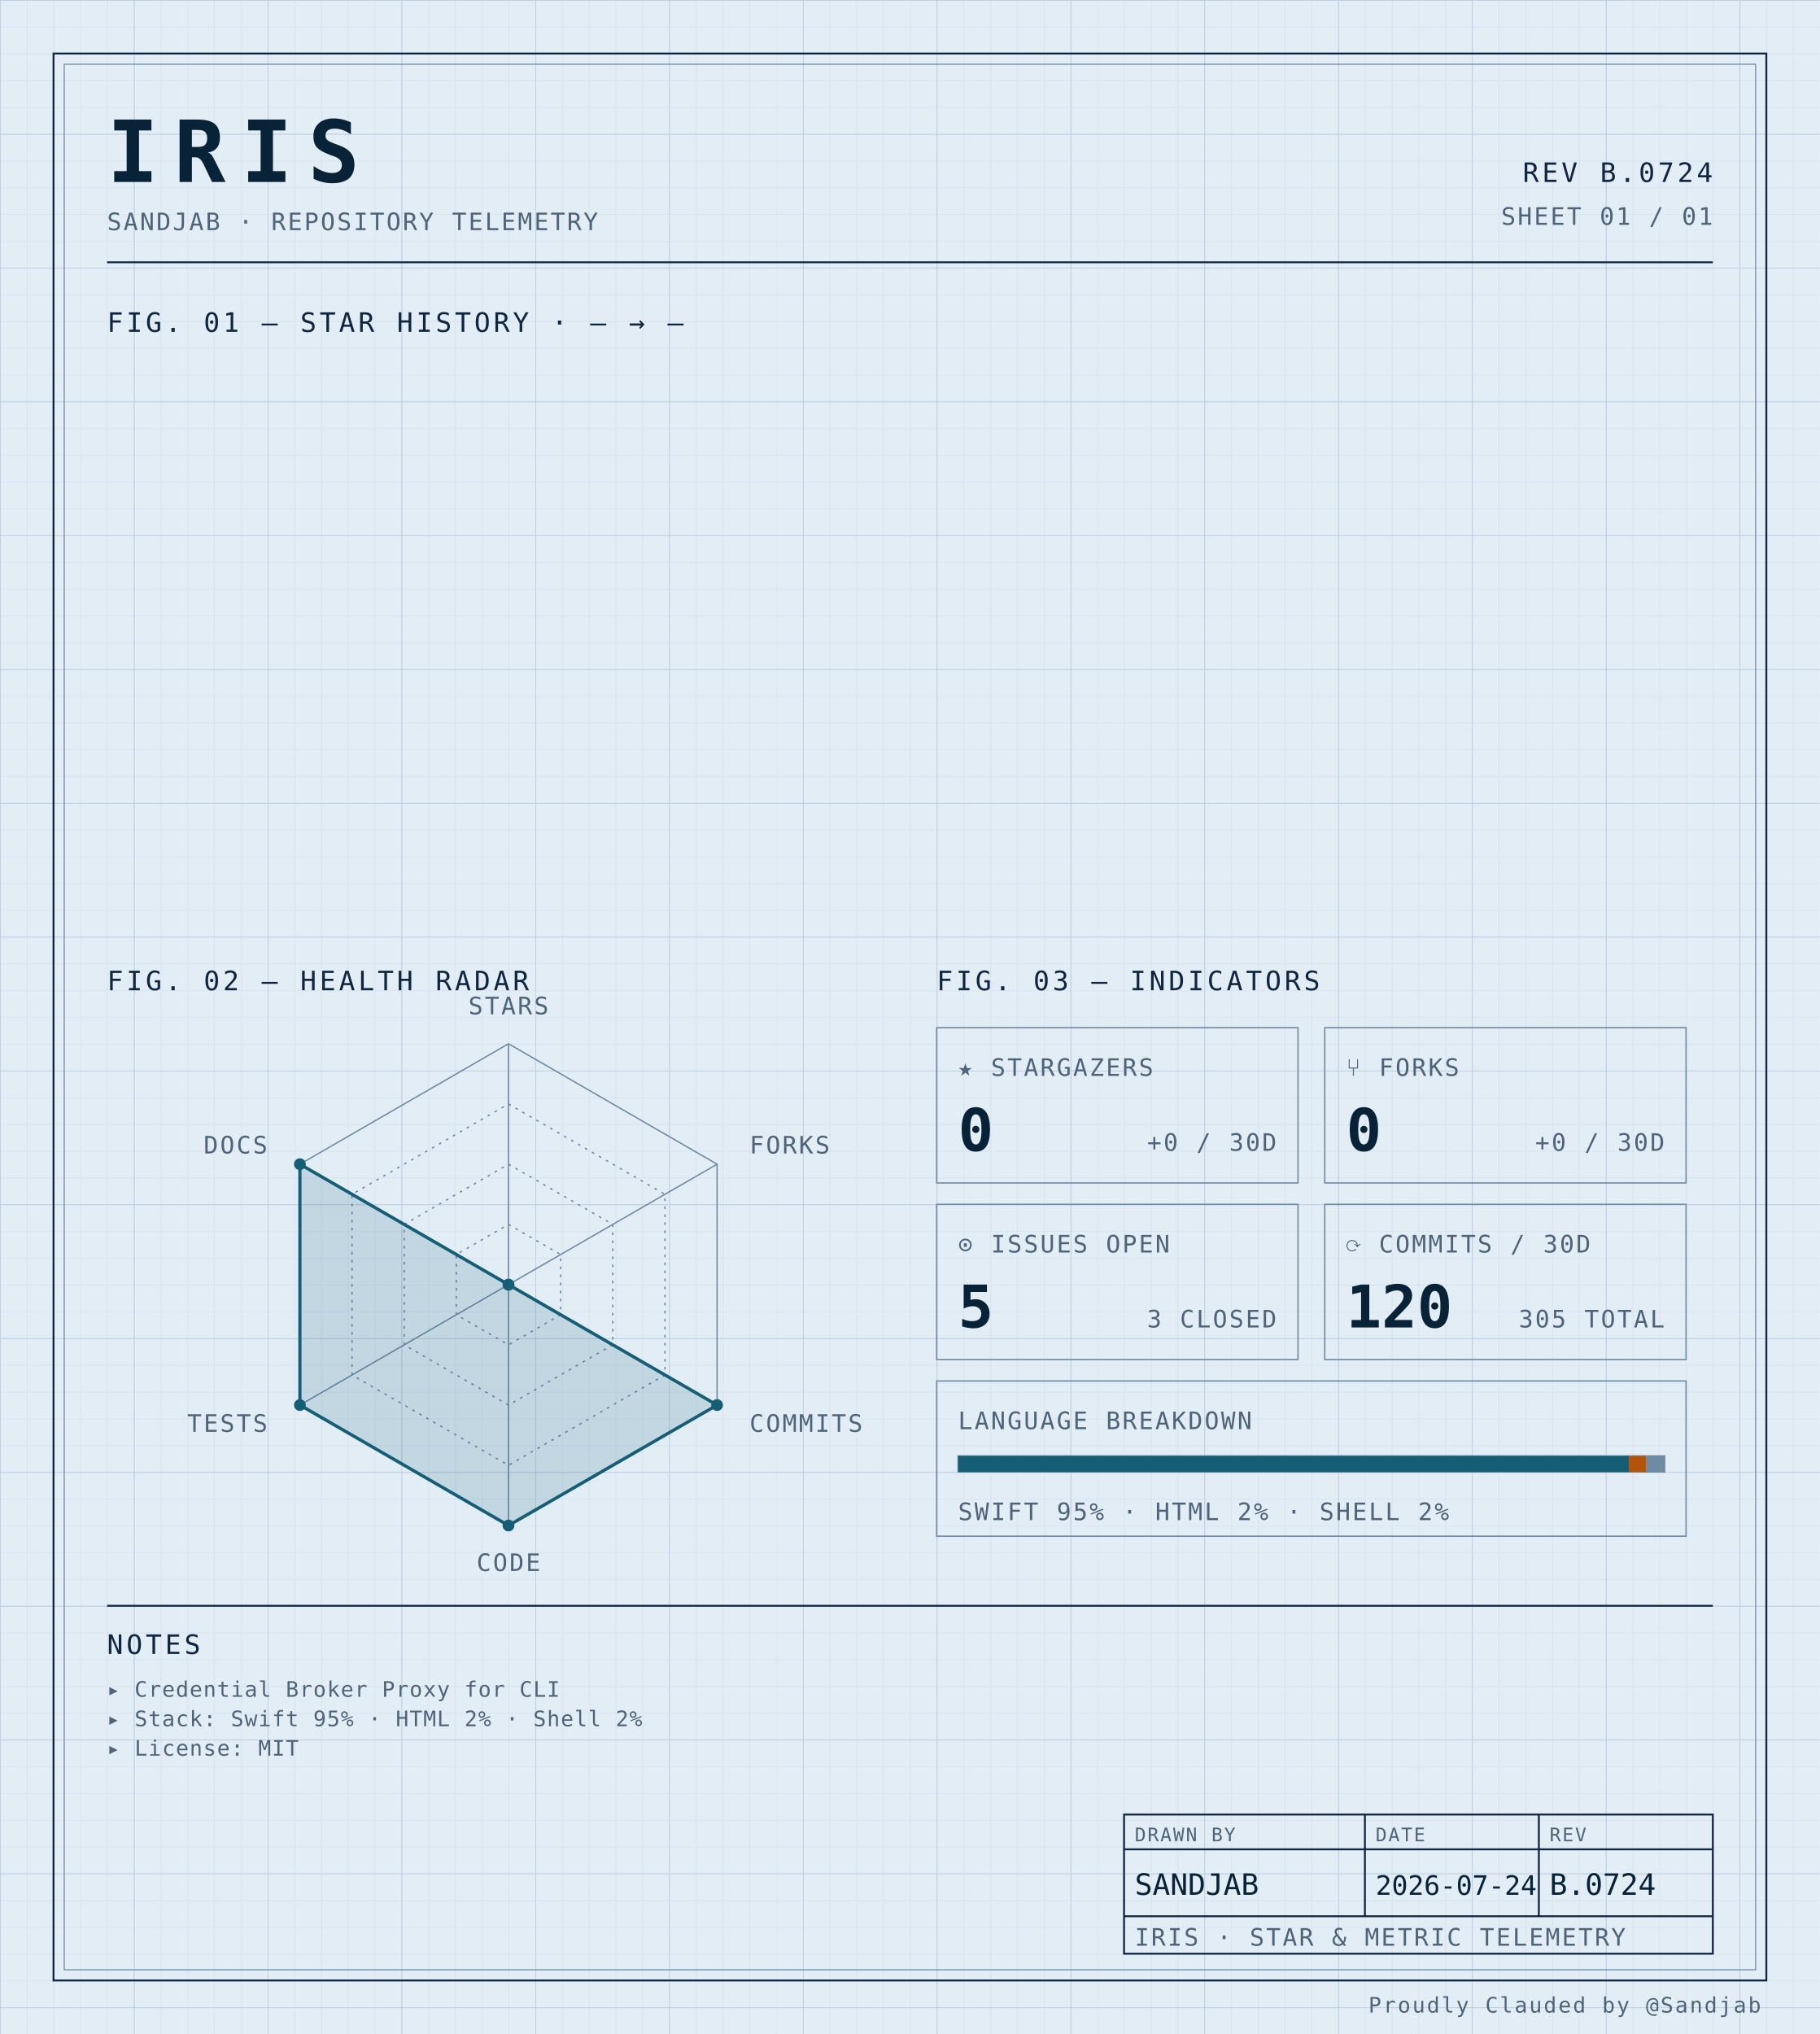
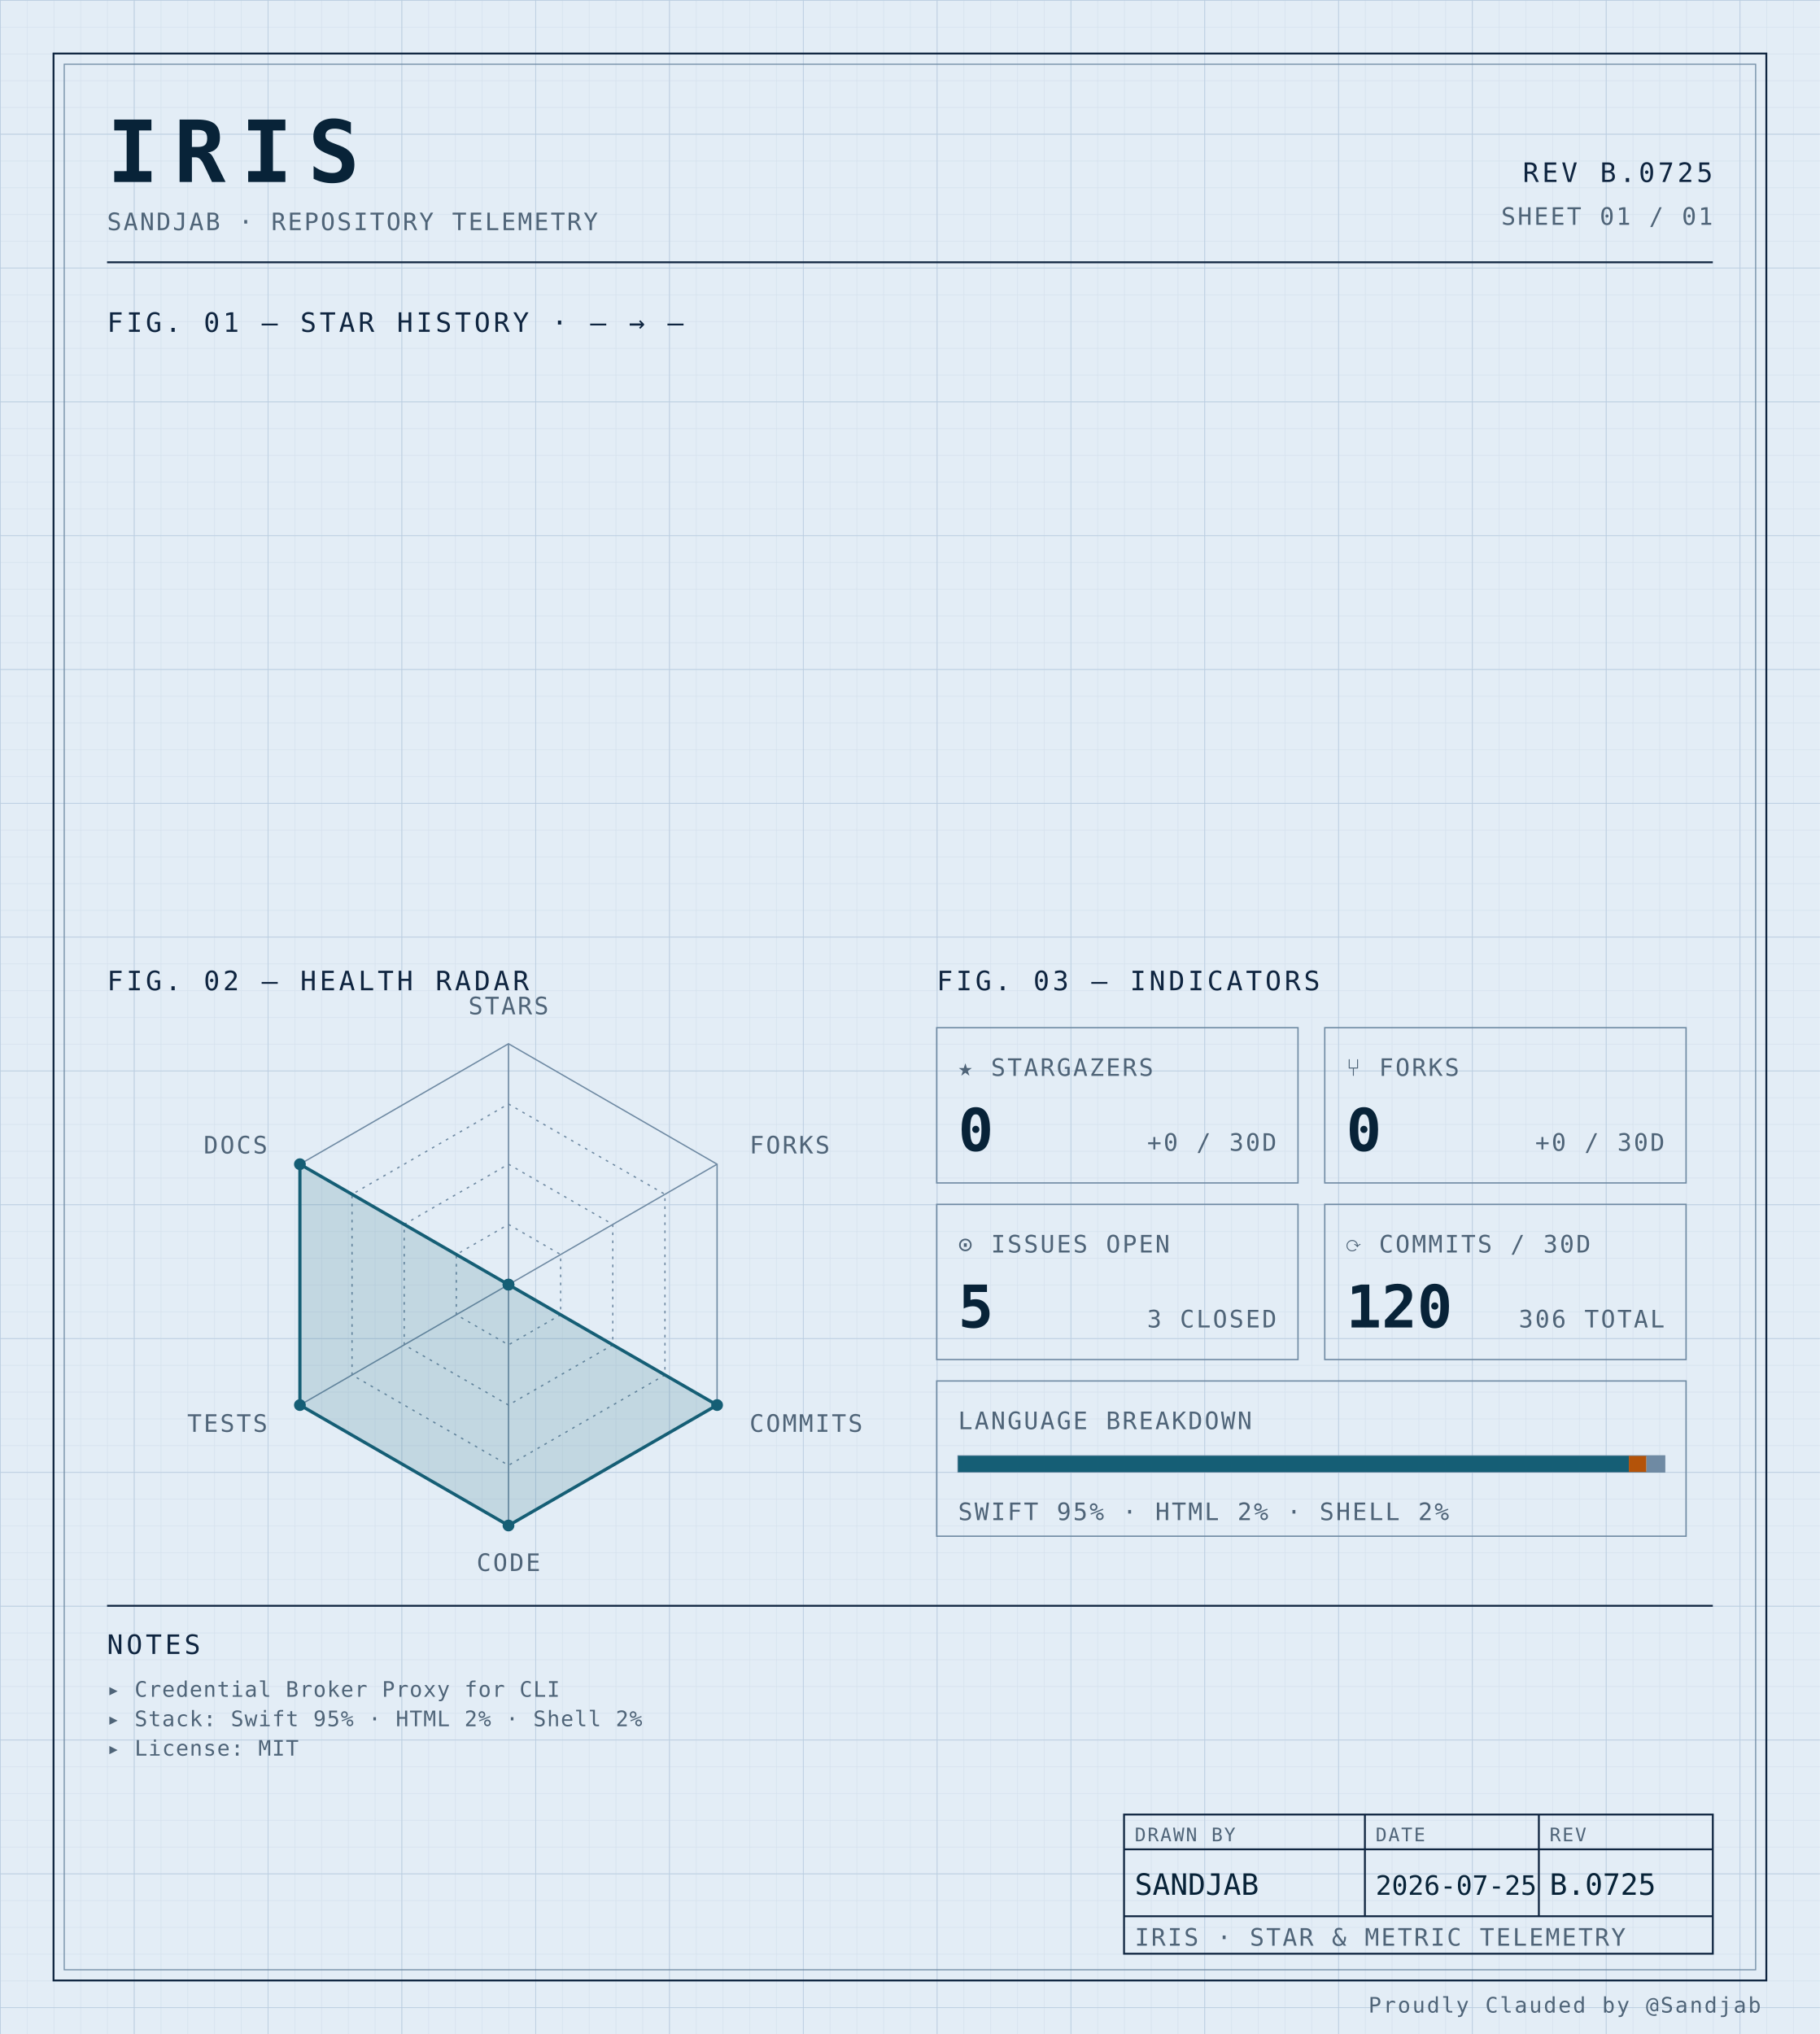
<svg xmlns="http://www.w3.org/2000/svg" width="100%" viewBox="0 0 680 760" role="img">
  <defs>
    <pattern id="grid-fine" width="10" height="10" patternUnits="userSpaceOnUse">
      <path d="M10 0H0V10" fill="none" stroke="#d4e0ec" stroke-width="0.4" />
    </pattern>
    <pattern id="grid-major" width="50" height="50" patternUnits="userSpaceOnUse">
      <path d="M50 0H0V50" fill="none" stroke="#b8cce0" stroke-width="0.5" />
    </pattern>
  </defs>
  <rect x="0" y="0" width="680" height="760" fill="#e3edf6" />
  <rect x="0" y="0" width="680" height="760" fill="url(#grid-fine)" />
  <rect x="0" y="0" width="680" height="760" fill="url(#grid-major)" />
  <rect x="20" y="20" width="640" height="720" fill="none" stroke="#0f2540" stroke-width="0.7" />
  <rect x="24" y="24" width="632" height="712" fill="none" stroke="#6f8aa3" stroke-width="0.4" />
  <text x="40" y="68" font-family="ui-monospace, 'SF Mono', 'JetBrains Mono', 'Cascadia Code', Consolas, monospace" font-size="32" font-weight="700" fill="#082338" text-anchor="start" letter-spacing="0.18em">IRIS</text>
  <text x="40" y="86" font-family="ui-monospace, 'SF Mono', 'JetBrains Mono', 'Cascadia Code', Consolas, monospace" font-size="9" font-weight="400" fill="#4f6478" text-anchor="start" letter-spacing="0.08em">SANDJAB · REPOSITORY TELEMETRY</text>
-   <text x="640" y="68" font-family="ui-monospace, 'SF Mono', 'JetBrains Mono', 'Cascadia Code', Consolas, monospace" font-size="10" font-weight="400" fill="#0f2540" text-anchor="end" letter-spacing="0.12em">REV B.0724</text>
+   <text x="640" y="68" font-family="ui-monospace, 'SF Mono', 'JetBrains Mono', 'Cascadia Code', Consolas, monospace" font-size="10" font-weight="400" fill="#0f2540" text-anchor="end" letter-spacing="0.12em">REV B.0725</text>
  <text x="640" y="84" font-family="ui-monospace, 'SF Mono', 'JetBrains Mono', 'Cascadia Code', Consolas, monospace" font-size="9" font-weight="400" fill="#4f6478" text-anchor="end" letter-spacing="0.08em">SHEET 01 / 01</text>
  <line x1="40" y1="98" x2="640" y2="98" stroke="#0f2540" stroke-width="0.7" />
  <text x="40" y="124" font-family="ui-monospace, 'SF Mono', 'JetBrains Mono', 'Cascadia Code', Consolas, monospace" font-size="10" font-weight="400" fill="#0f2540" text-anchor="start" letter-spacing="0.12em">FIG. 01 — STAR HISTORY · — → —</text>
  <text x="40" y="370" font-family="ui-monospace, 'SF Mono', 'JetBrains Mono', 'Cascadia Code', Consolas, monospace" font-size="10" font-weight="400" fill="#0f2540" text-anchor="start" letter-spacing="0.12em">FIG. 02 — HEALTH RADAR</text>
  <g transform="translate(190 480)">
    <polygon points="0.00,-90.00 77.94,-45.00 77.94,45.00 0.00,90.00 -77.94,45.00 -77.94,-45.00" fill="none" stroke="#6f8aa3" stroke-width="0.5" />
    <polygon points="0.00,-67.50 58.46,-33.75 58.46,33.75 0.00,67.50 -58.46,33.75 -58.46,-33.75" fill="none" stroke="#6f8aa3" stroke-width="0.5" stroke-dasharray="1,2" />
    <polygon points="0.00,-45.00 38.97,-22.50 38.97,22.50 0.00,45.00 -38.97,22.50 -38.97,-22.50" fill="none" stroke="#6f8aa3" stroke-width="0.5" stroke-dasharray="1,2" />
    <polygon points="0.00,-22.50 19.49,-11.25 19.49,11.25 0.00,22.50 -19.49,11.25 -19.49,-11.25" fill="none" stroke="#6f8aa3" stroke-width="0.5" stroke-dasharray="1,2" />
    <line x1="0" y1="0" x2="0.00" y2="-90.00" stroke="#6f8aa3" stroke-width="0.5" />
    <line x1="0" y1="0" x2="77.94" y2="-45.00" stroke="#6f8aa3" stroke-width="0.5" />
    <line x1="0" y1="0" x2="77.94" y2="45.00" stroke="#6f8aa3" stroke-width="0.5" />
    <line x1="0" y1="0" x2="0.00" y2="90.00" stroke="#6f8aa3" stroke-width="0.5" />
    <line x1="0" y1="0" x2="-77.94" y2="45.00" stroke="#6f8aa3" stroke-width="0.5" />
    <line x1="0" y1="0" x2="-77.94" y2="-45.00" stroke="#6f8aa3" stroke-width="0.5" />
    <polygon points="0.00,0.00 0.00,0.00 77.94,45.00 0.00,90.00 -77.94,45.00 -77.94,-45.00" fill="#155e75" fill-opacity="0.16" stroke="#155e75" stroke-width="1.2" />
    <circle cx="0.00" cy="0.00" r="2.2" fill="#155e75" />
    <circle cx="0.00" cy="0.00" r="2.2" fill="#155e75" />
    <circle cx="77.94" cy="45.00" r="2.2" fill="#155e75" />
    <circle cx="0.00" cy="90.00" r="2.2" fill="#155e75" />
    <circle cx="-77.94" cy="45.00" r="2.2" fill="#155e75" />
    <circle cx="-77.94" cy="-45.00" r="2.2" fill="#155e75" />
    <text x="6.3681633555662356e-15" y="-101" font-family="ui-monospace, 'SF Mono', 'JetBrains Mono', 'Cascadia Code', Consolas, monospace" font-size="9" font-weight="400" fill="#4f6478" text-anchor="middle" letter-spacing="0.08em">STARS</text>
    <text x="90.067" y="-49" font-family="ui-monospace, 'SF Mono', 'JetBrains Mono', 'Cascadia Code', Consolas, monospace" font-size="9" font-weight="400" fill="#4f6478" text-anchor="start" letter-spacing="0.08em">FORKS</text>
    <text x="90.067" y="55" font-family="ui-monospace, 'SF Mono', 'JetBrains Mono', 'Cascadia Code', Consolas, monospace" font-size="9" font-weight="400" fill="#4f6478" text-anchor="start" letter-spacing="0.08em">COMMITS</text>
    <text x="6.3681633555662356e-15" y="107" font-family="ui-monospace, 'SF Mono', 'JetBrains Mono', 'Cascadia Code', Consolas, monospace" font-size="9" font-weight="400" fill="#4f6478" text-anchor="middle" letter-spacing="0.08em">CODE</text>
    <text x="-90.067" y="55" font-family="ui-monospace, 'SF Mono', 'JetBrains Mono', 'Cascadia Code', Consolas, monospace" font-size="9" font-weight="400" fill="#4f6478" text-anchor="end" letter-spacing="0.08em">TESTS</text>
    <text x="-90.067" y="-49" font-family="ui-monospace, 'SF Mono', 'JetBrains Mono', 'Cascadia Code', Consolas, monospace" font-size="9" font-weight="400" fill="#4f6478" text-anchor="end" letter-spacing="0.08em">DOCS</text>
  </g>
  <text x="350" y="370" font-family="ui-monospace, 'SF Mono', 'JetBrains Mono', 'Cascadia Code', Consolas, monospace" font-size="10" font-weight="400" fill="#0f2540" text-anchor="start" letter-spacing="0.12em">FIG. 03 — INDICATORS</text>
  <rect x="350" y="384" width="135" height="58" fill="none" stroke="#6f8aa3" stroke-width="0.5" />
  <text x="358" y="402" font-family="ui-monospace, 'SF Mono', 'JetBrains Mono', 'Cascadia Code', Consolas, monospace" font-size="9" font-weight="400" fill="#4f6478" text-anchor="start" letter-spacing="0.08em">★ STARGAZERS</text>
  <text x="358" y="430" font-family="ui-monospace, 'SF Mono', 'JetBrains Mono', 'Cascadia Code', Consolas, monospace" font-size="22" font-weight="700" fill="#082338" text-anchor="start" letter-spacing="normal">0</text>
  <text x="477" y="430" font-family="ui-monospace, 'SF Mono', 'JetBrains Mono', 'Cascadia Code', Consolas, monospace" font-size="9" font-weight="400" fill="#4f6478" text-anchor="end" letter-spacing="0.08em">+0 / 30D</text>
  <rect x="495" y="384" width="135" height="58" fill="none" stroke="#6f8aa3" stroke-width="0.5" />
  <text x="503" y="402" font-family="ui-monospace, 'SF Mono', 'JetBrains Mono', 'Cascadia Code', Consolas, monospace" font-size="9" font-weight="400" fill="#4f6478" text-anchor="start" letter-spacing="0.08em">⑂ FORKS</text>
  <text x="503" y="430" font-family="ui-monospace, 'SF Mono', 'JetBrains Mono', 'Cascadia Code', Consolas, monospace" font-size="22" font-weight="700" fill="#082338" text-anchor="start" letter-spacing="normal">0</text>
  <text x="622" y="430" font-family="ui-monospace, 'SF Mono', 'JetBrains Mono', 'Cascadia Code', Consolas, monospace" font-size="9" font-weight="400" fill="#4f6478" text-anchor="end" letter-spacing="0.08em">+0 / 30D</text>
  <rect x="350" y="450" width="135" height="58" fill="none" stroke="#6f8aa3" stroke-width="0.5" />
  <text x="358" y="468" font-family="ui-monospace, 'SF Mono', 'JetBrains Mono', 'Cascadia Code', Consolas, monospace" font-size="9" font-weight="400" fill="#4f6478" text-anchor="start" letter-spacing="0.08em">⊙ ISSUES OPEN</text>
  <text x="358" y="496" font-family="ui-monospace, 'SF Mono', 'JetBrains Mono', 'Cascadia Code', Consolas, monospace" font-size="22" font-weight="700" fill="#082338" text-anchor="start" letter-spacing="normal">5</text>
  <text x="477" y="496" font-family="ui-monospace, 'SF Mono', 'JetBrains Mono', 'Cascadia Code', Consolas, monospace" font-size="9" font-weight="400" fill="#4f6478" text-anchor="end" letter-spacing="0.08em">3 CLOSED</text>
  <rect x="495" y="450" width="135" height="58" fill="none" stroke="#6f8aa3" stroke-width="0.5" />
  <text x="503" y="468" font-family="ui-monospace, 'SF Mono', 'JetBrains Mono', 'Cascadia Code', Consolas, monospace" font-size="9" font-weight="400" fill="#4f6478" text-anchor="start" letter-spacing="0.08em">⟳ COMMITS / 30D</text>
  <text x="503" y="496" font-family="ui-monospace, 'SF Mono', 'JetBrains Mono', 'Cascadia Code', Consolas, monospace" font-size="22" font-weight="700" fill="#082338" text-anchor="start" letter-spacing="normal">120</text>
-   <text x="622" y="496" font-family="ui-monospace, 'SF Mono', 'JetBrains Mono', 'Cascadia Code', Consolas, monospace" font-size="9" font-weight="400" fill="#4f6478" text-anchor="end" letter-spacing="0.08em">305 TOTAL</text>
+   <text x="622" y="496" font-family="ui-monospace, 'SF Mono', 'JetBrains Mono', 'Cascadia Code', Consolas, monospace" font-size="9" font-weight="400" fill="#4f6478" text-anchor="end" letter-spacing="0.08em">306 TOTAL</text>
  <rect x="350" y="516" width="280" height="58" fill="none" stroke="#6f8aa3" stroke-width="0.5" />
  <text x="358" y="534" font-family="ui-monospace, 'SF Mono', 'JetBrains Mono', 'Cascadia Code', Consolas, monospace" font-size="9" font-weight="400" fill="#4f6478" text-anchor="start" letter-spacing="0.08em">LANGUAGE BREAKDOWN</text>
  <rect x="358" y="544" width="264" height="6" fill="none" stroke="#6f8aa3" stroke-width="0.5" />
  <rect x="358" y="544" width="250.62" height="6" fill="#155e75" />
  <rect x="608.623" y="544" width="6.57" height="6" fill="#b45309" />
  <rect x="615.192" y="544" width="6.81" height="6" fill="#6f8aa3" />
  <text x="358" y="568" font-family="ui-monospace, 'SF Mono', 'JetBrains Mono', 'Cascadia Code', Consolas, monospace" font-size="9" font-weight="400" fill="#4f6478" text-anchor="start" letter-spacing="0.08em">SWIFT 95% · HTML 2% · SHELL 2%</text>
  <line x1="40" y1="600" x2="640" y2="600" stroke="#0f2540" stroke-width="0.7" />
  <text x="40" y="618" font-family="ui-monospace, 'SF Mono', 'JetBrains Mono', 'Cascadia Code', Consolas, monospace" font-size="10" font-weight="400" fill="#0f2540" text-anchor="start" letter-spacing="0.12em">NOTES</text>
  <text x="40" y="634" font-family="ui-monospace, 'SF Mono', 'JetBrains Mono', 'Cascadia Code', Consolas, monospace" font-size="8" font-weight="400" fill="#4f6478" text-anchor="start" letter-spacing="0.04em">▸ Credential Broker Proxy for CLI</text>
  <text x="40" y="645" font-family="ui-monospace, 'SF Mono', 'JetBrains Mono', 'Cascadia Code', Consolas, monospace" font-size="8" font-weight="400" fill="#4f6478" text-anchor="start" letter-spacing="0.04em">▸ Stack: Swift 95% · HTML 2% · Shell 2%</text>
  <text x="40" y="656" font-family="ui-monospace, 'SF Mono', 'JetBrains Mono', 'Cascadia Code', Consolas, monospace" font-size="8" font-weight="400" fill="#4f6478" text-anchor="start" letter-spacing="0.04em">▸ License: MIT</text>
  <rect x="420" y="678" width="220" height="52" fill="none" stroke="#0f2540" stroke-width="0.7" />
  <line x1="420" y1="691" x2="640" y2="691" stroke="#0f2540" stroke-width="0.7" />
  <line x1="420" y1="716" x2="640" y2="716" stroke="#0f2540" stroke-width="0.7" />
  <line x1="510" y1="678" x2="510" y2="716" stroke="#0f2540" stroke-width="0.7" />
  <line x1="575" y1="678" x2="575" y2="716" stroke="#0f2540" stroke-width="0.7" />
  <text x="424" y="688" font-family="ui-monospace, 'SF Mono', 'JetBrains Mono', 'Cascadia Code', Consolas, monospace" font-size="7" font-weight="400" fill="#4f6478" text-anchor="start" letter-spacing="0.08em">DRAWN BY</text>
  <text x="514" y="688" font-family="ui-monospace, 'SF Mono', 'JetBrains Mono', 'Cascadia Code', Consolas, monospace" font-size="7" font-weight="400" fill="#4f6478" text-anchor="start" letter-spacing="0.08em">DATE</text>
  <text x="579" y="688" font-family="ui-monospace, 'SF Mono', 'JetBrains Mono', 'Cascadia Code', Consolas, monospace" font-size="7" font-weight="400" fill="#4f6478" text-anchor="start" letter-spacing="0.08em">REV</text>
  <text x="424" y="708" font-family="ui-monospace, 'SF Mono', 'JetBrains Mono', 'Cascadia Code', Consolas, monospace" font-size="11" font-weight="400" fill="#082338" text-anchor="start" letter-spacing="normal">SANDJAB</text>
-   <text x="514" y="708" font-family="ui-monospace, 'SF Mono', 'JetBrains Mono', 'Cascadia Code', Consolas, monospace" font-size="10" font-weight="400" fill="#082338" text-anchor="start" letter-spacing="normal">2026-07-24</text>
-   <text x="579" y="708" font-family="ui-monospace, 'SF Mono', 'JetBrains Mono', 'Cascadia Code', Consolas, monospace" font-size="11" font-weight="400" fill="#082338" text-anchor="start" letter-spacing="normal">B.0724</text>
+   <text x="514" y="708" font-family="ui-monospace, 'SF Mono', 'JetBrains Mono', 'Cascadia Code', Consolas, monospace" font-size="10" font-weight="400" fill="#082338" text-anchor="start" letter-spacing="normal">2026-07-25</text>
+   <text x="579" y="708" font-family="ui-monospace, 'SF Mono', 'JetBrains Mono', 'Cascadia Code', Consolas, monospace" font-size="11" font-weight="400" fill="#082338" text-anchor="start" letter-spacing="normal">B.0725</text>
  <text x="424" y="727" font-family="ui-monospace, 'SF Mono', 'JetBrains Mono', 'Cascadia Code', Consolas, monospace" font-size="9" font-weight="400" fill="#4f6478" text-anchor="start" letter-spacing="0.08em">IRIS · STAR &amp; METRIC TELEMETRY</text>
  <text x="658" y="752" font-family="ui-monospace, 'SF Mono', 'JetBrains Mono', 'Cascadia Code', Consolas, monospace" font-size="8" font-weight="400" fill="#4f6478" text-anchor="end" letter-spacing="0.08em">Proudly Clauded by @Sandjab</text>
</svg>
